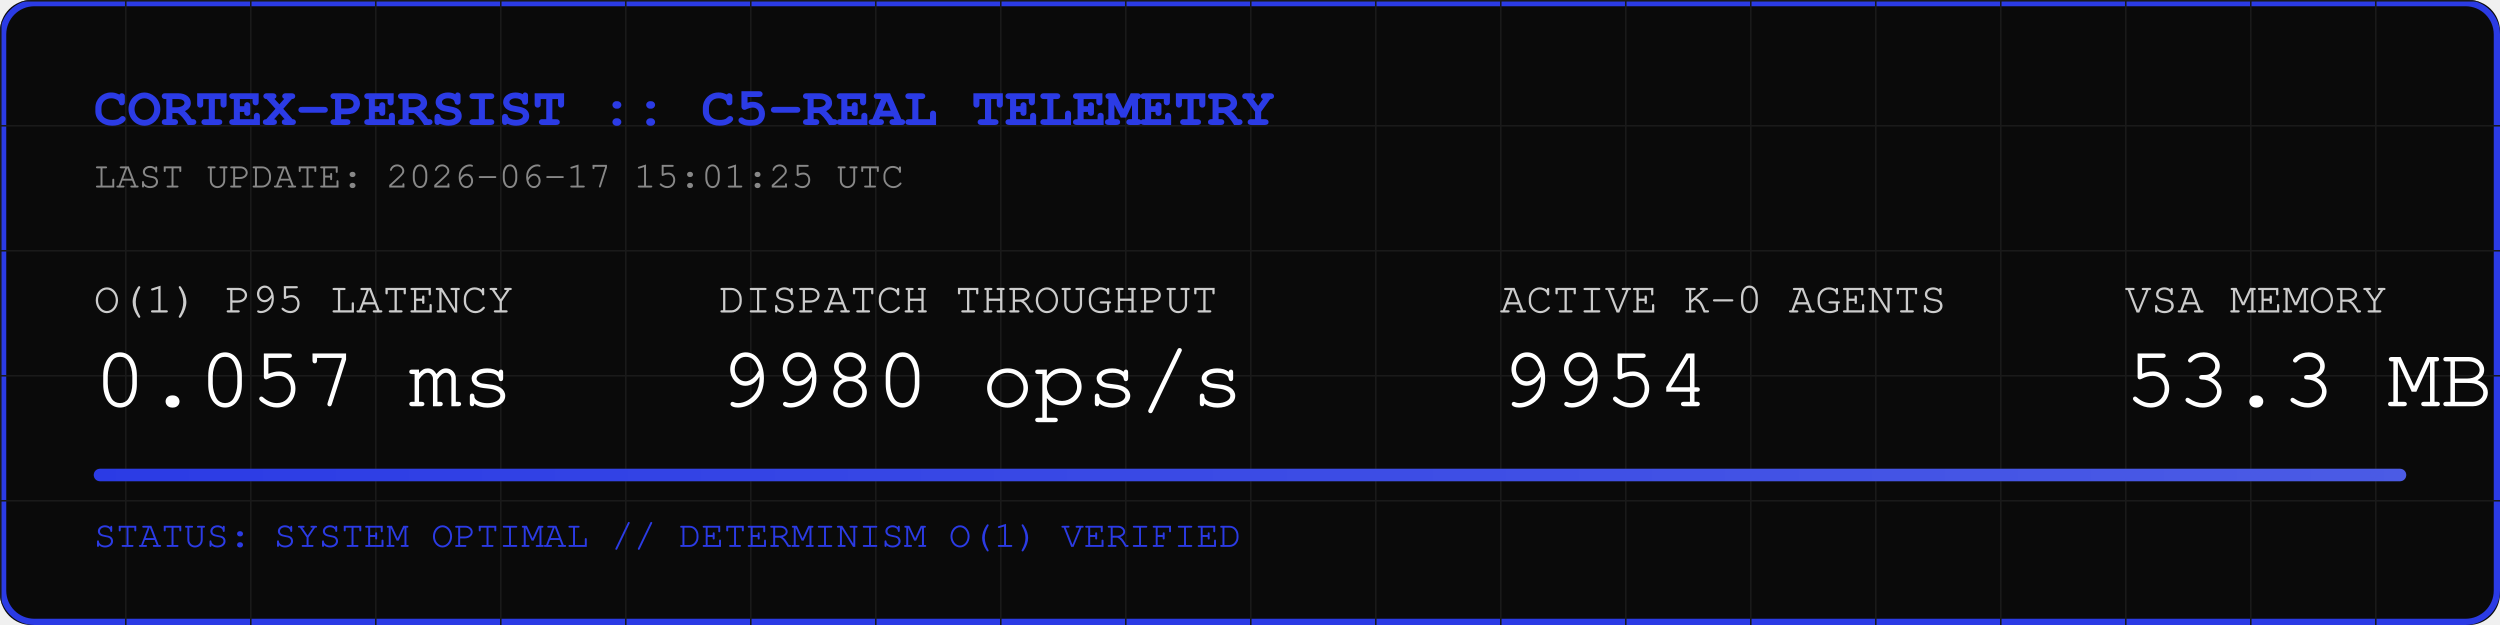
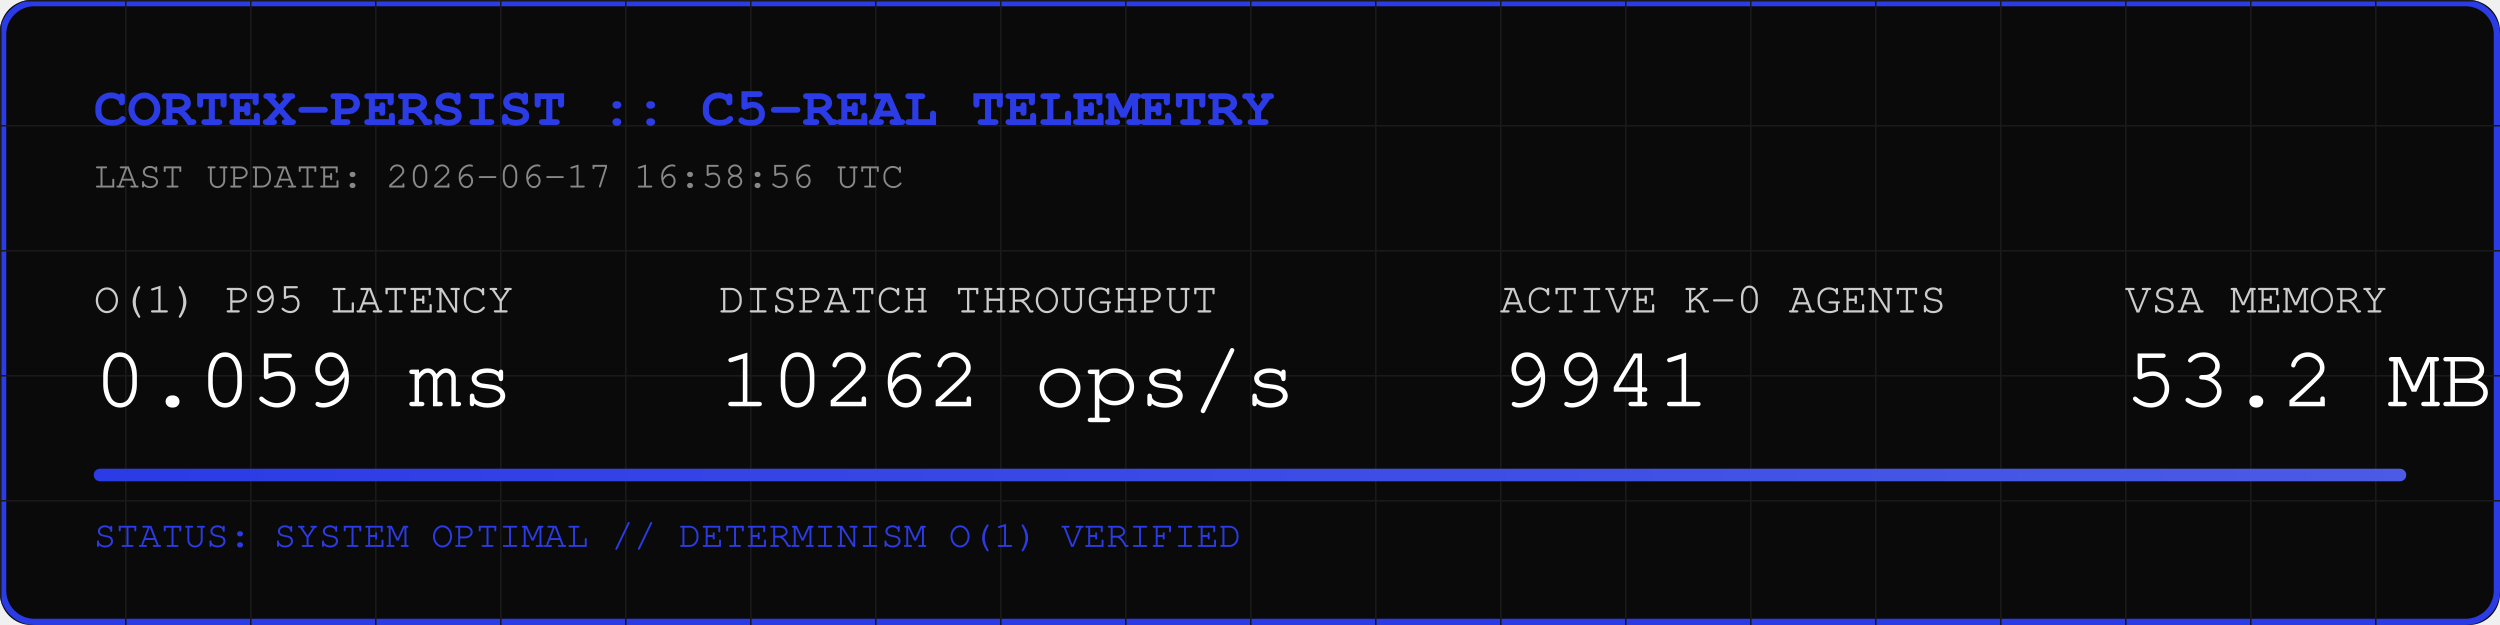
<svg xmlns="http://www.w3.org/2000/svg" width="800" height="200" viewBox="0 0 800 200">
  <rect width="800" height="200" fill="#0A0A0A" rx="10" />
  <rect width="798" height="198" x="1" y="1" fill="none" stroke="#2B3BE5" stroke-width="2" rx="10" />
  <defs>
    <pattern id="grid" width="40" height="40" patternUnits="userSpaceOnUse">
      <path d="M 40 0 L 0 0 0 40" fill="none" stroke="#1A1A1A" stroke-width="1" />
    </pattern>
    <linearGradient id="neon" x1="0%" y1="0%" x2="100%" y2="0%">
      <stop offset="0%" stop-color="#2B3BE5" />
      <stop offset="100%" stop-color="#4B5BE5" />
    </linearGradient>
  </defs>
  <rect width="800" height="200" fill="url(#grid)" rx="10" />
  <text x="30" y="40" font-family="Courier, monospace" font-size="18" fill="#2B3BE5" font-weight="bold">CORTEX-PERSIST :: C5-REAL TELEMETRY</text>
-   <text x="30" y="60" font-family="Courier, monospace" font-size="12" fill="#888888">LAST UPDATE: 2026-06-17 15:01:25 UTC</text>
+   <text x="30" y="60" font-family="Courier, monospace" font-size="12" fill="#888888">LAST UPDATE: 2026-06-17 16:58:56 UTC</text>
  <g transform="translate(30, 100)">
    <text x="0" y="0" font-family="Courier, monospace" font-size="14" fill="#CCCCCC">O(1) P95 LATENCY</text>
-     <text x="0" y="30" font-family="Courier, monospace" font-size="28" fill="#FFFFFF">0.057 ms</text>
+     <text x="0" y="30" font-family="Courier, monospace" font-size="28" fill="#FFFFFF">0.059 ms</text>
    <text x="200" y="0" font-family="Courier, monospace" font-size="14" fill="#CCCCCC">DISPATCH THROUGHPUT</text>
-     <text x="200" y="30" font-family="Courier, monospace" font-size="28" fill="#FFFFFF">9980 ops/s</text>
+     <text x="200" y="30" font-family="Courier, monospace" font-size="28" fill="#FFFFFF">10262 ops/s</text>
    <text x="450" y="0" font-family="Courier, monospace" font-size="14" fill="#CCCCCC">ACTIVE K-0 AGENTS</text>
-     <text x="450" y="30" font-family="Courier, monospace" font-size="28" fill="#FFFFFF">9954</text>
+     <text x="450" y="30" font-family="Courier, monospace" font-size="28" fill="#FFFFFF">9941</text>
    <text x="650" y="0" font-family="Courier, monospace" font-size="14" fill="#CCCCCC">VSA MEMORY</text>
-     <text x="650" y="30" font-family="Courier, monospace" font-size="28" fill="#FFFFFF">53.3 MB</text>
+     <text x="650" y="30" font-family="Courier, monospace" font-size="28" fill="#FFFFFF">53.2 MB</text>
  </g>
  <rect x="30" y="150" width="740" height="4" fill="#1A1A1A" rx="2" />
  <rect x="30" y="150" width="740" height="4" fill="url(#neon)" rx="2" />
  <text x="30" y="175" font-family="Courier, monospace" font-size="12" fill="#2B3BE5">STATUS: SYSTEM OPTIMAL // DETERMINISM O(1) VERIFIED</text>
</svg>
